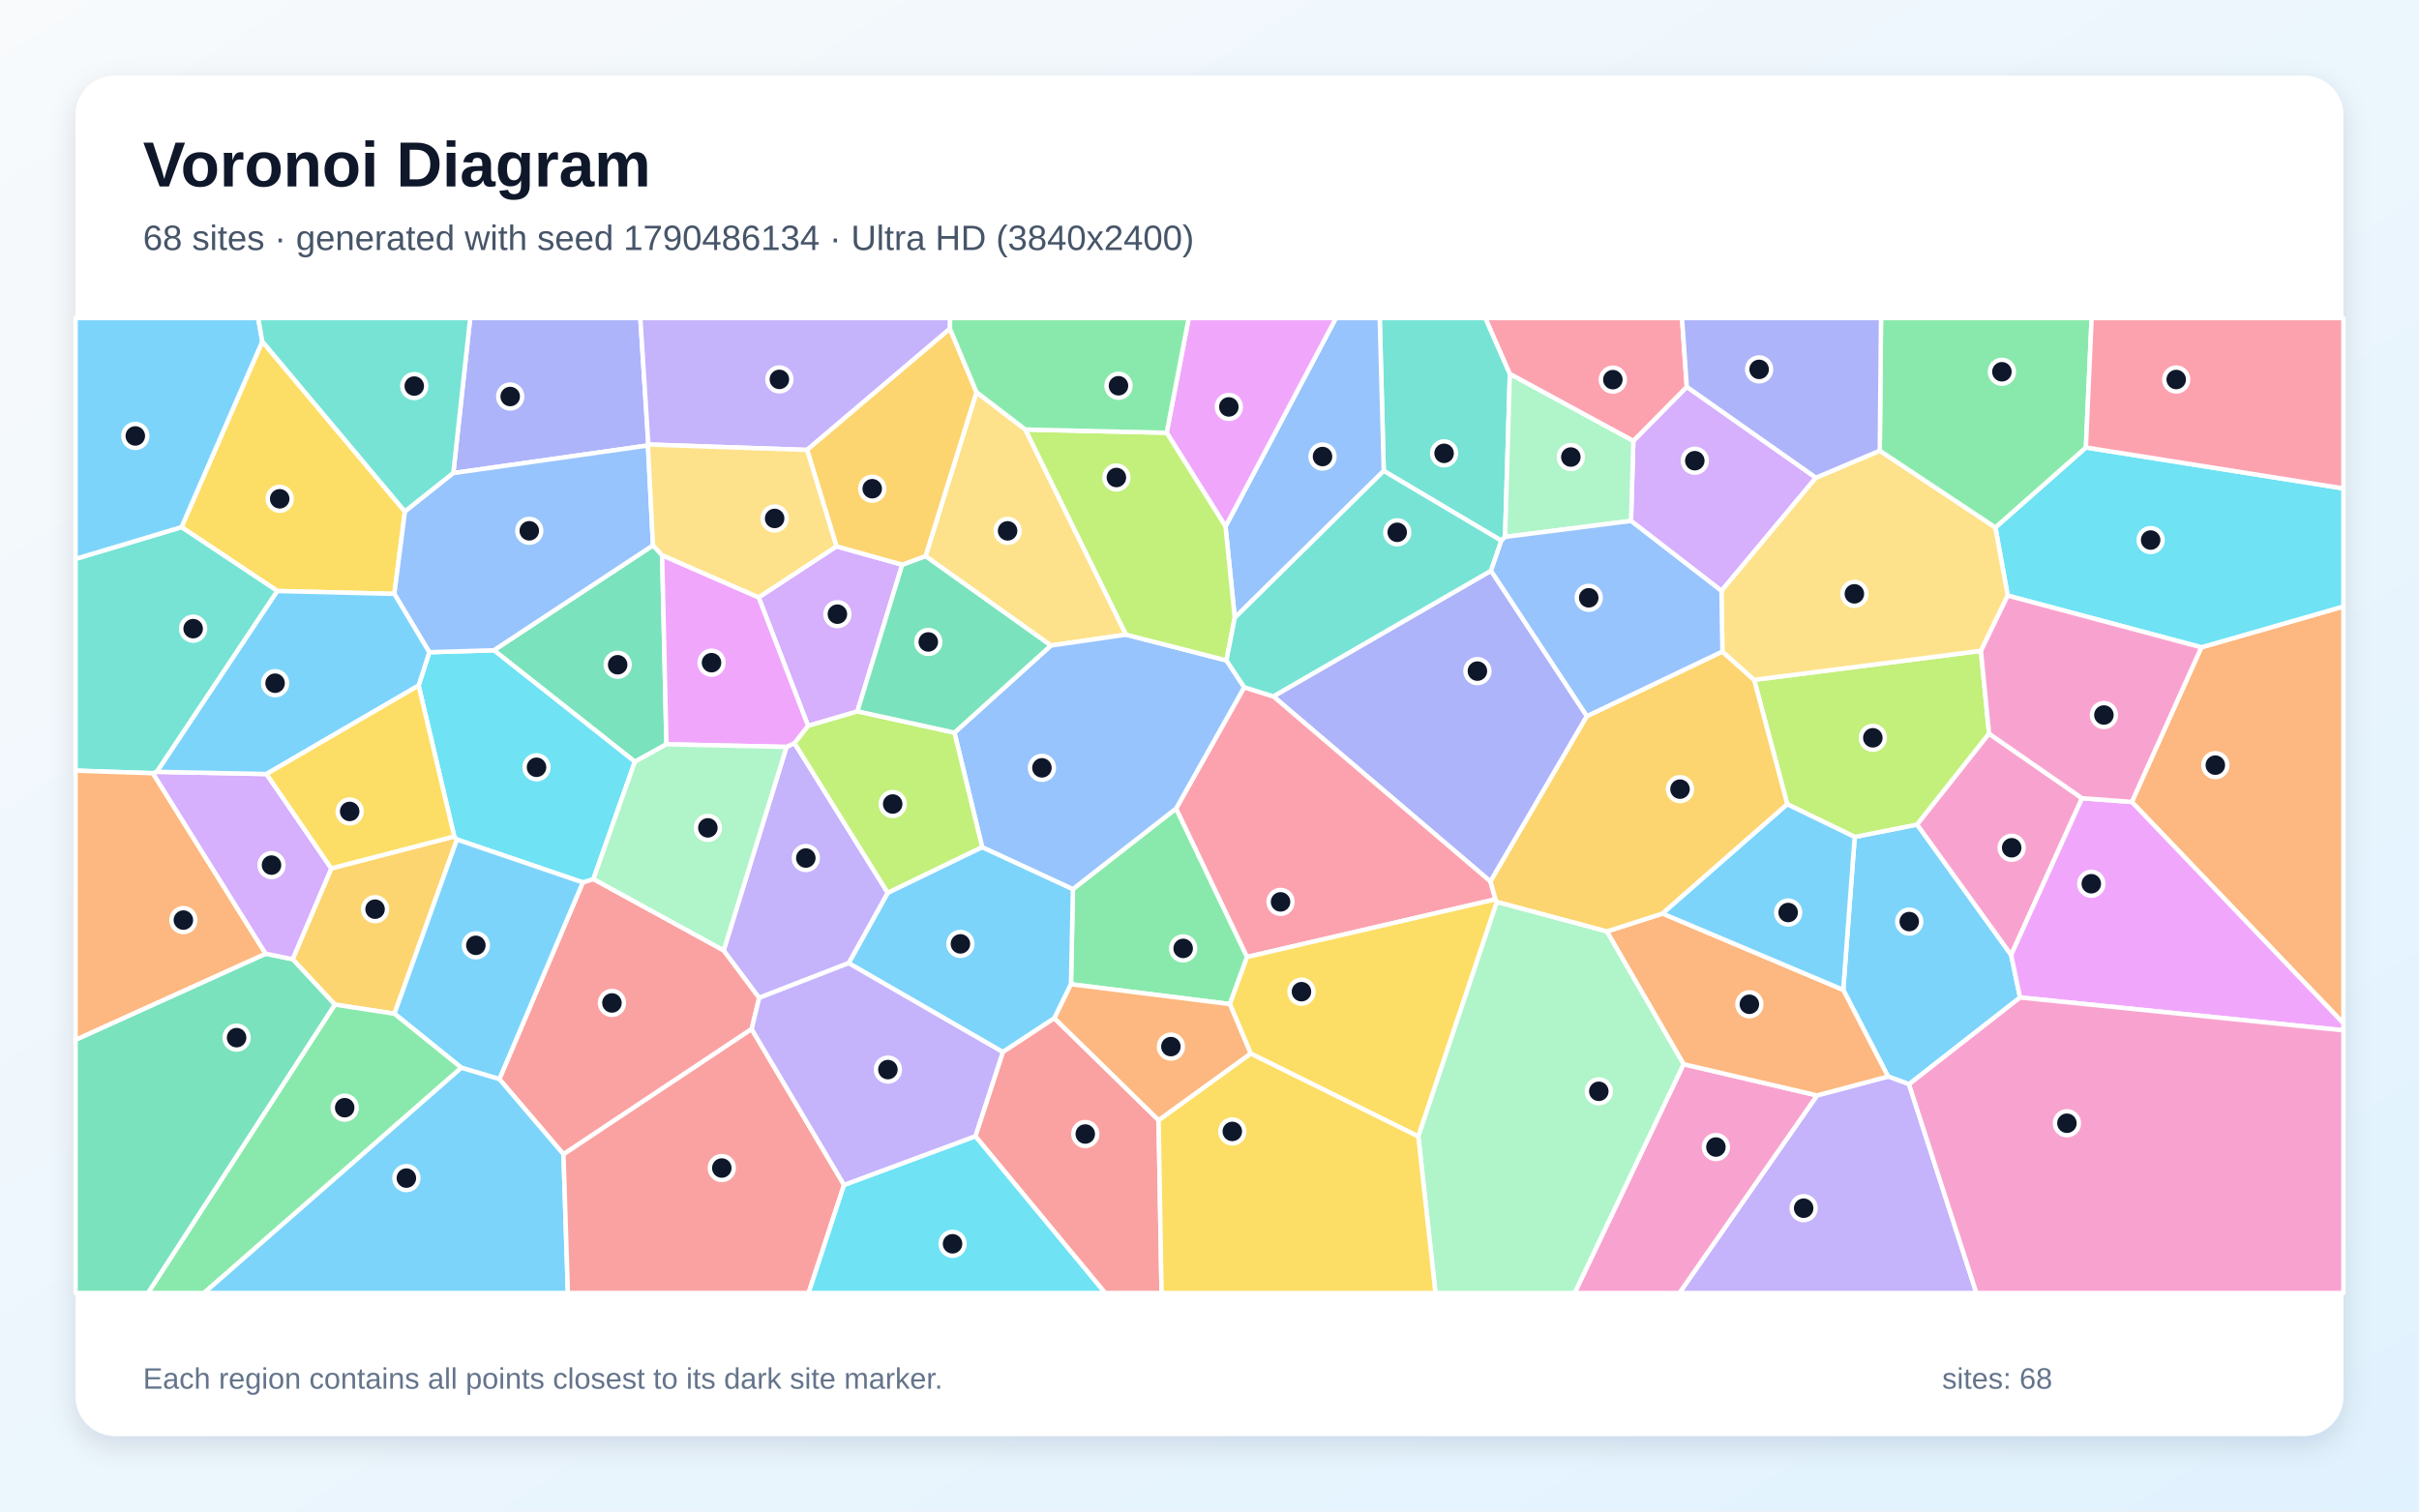
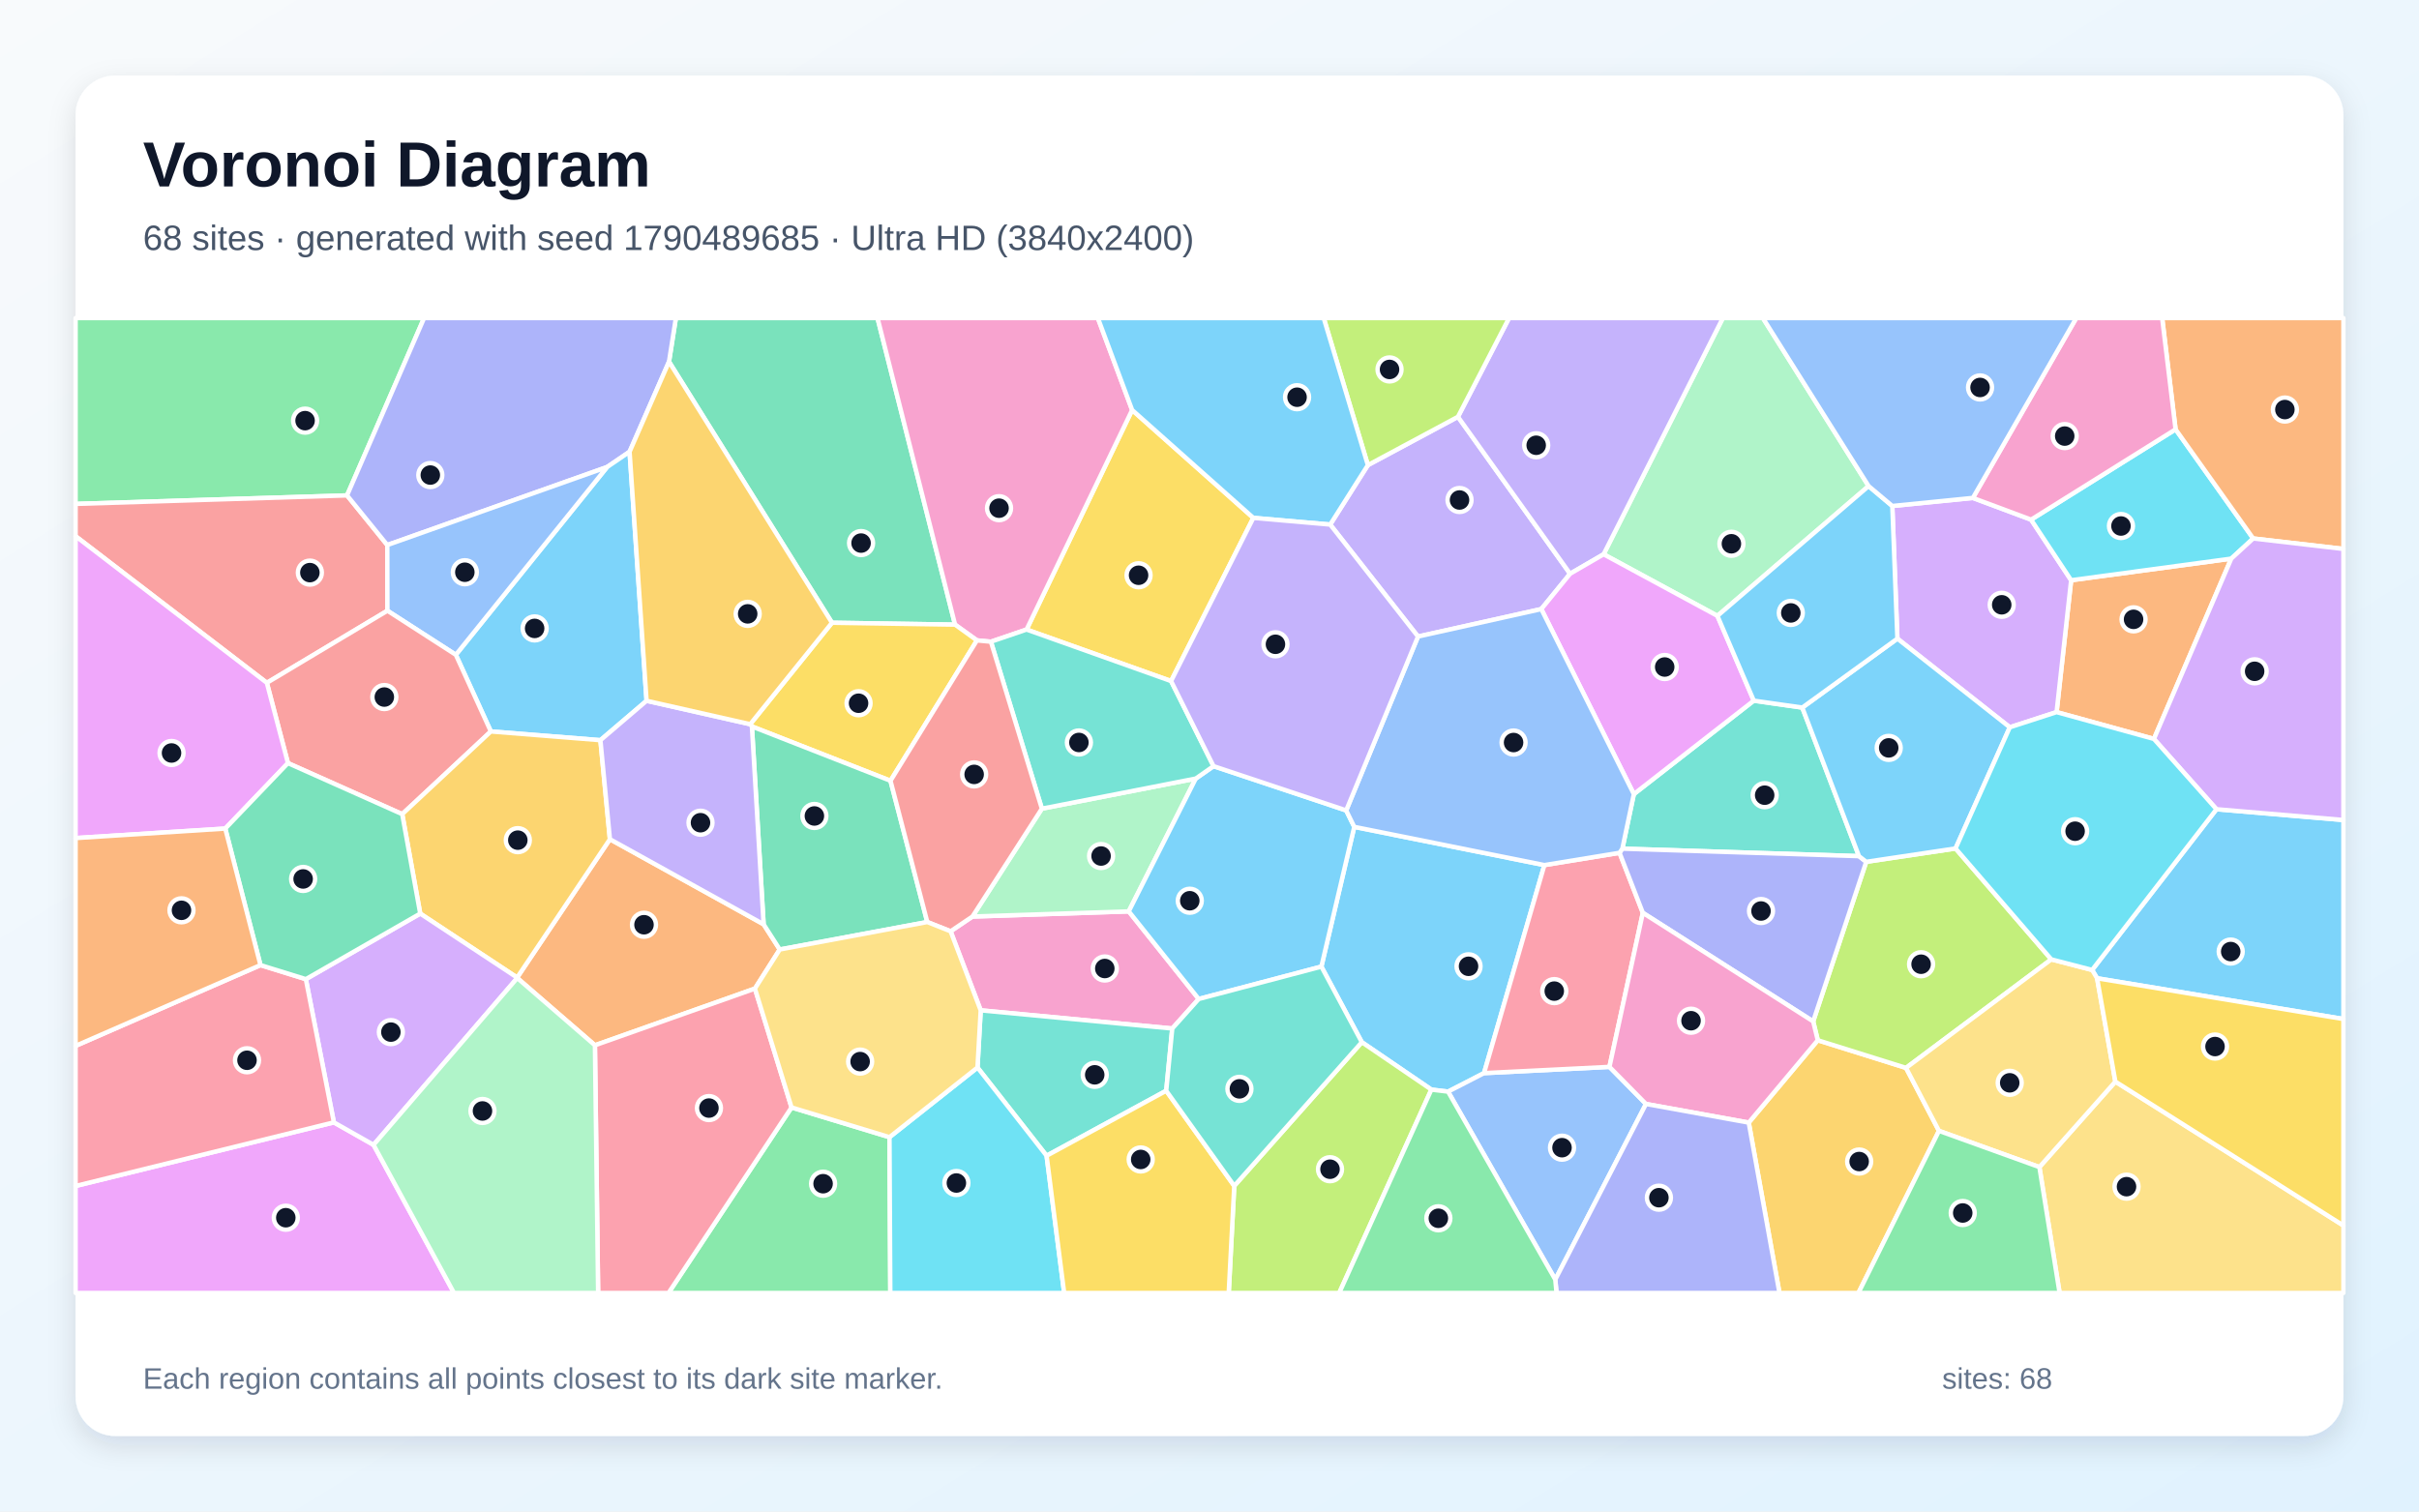
<svg xmlns="http://www.w3.org/2000/svg" width="3840" height="2400" viewBox="0 0 3840 2400" role="img" aria-labelledby="title description">
  <defs>
    <linearGradient id="background" x1="0" y1="0" x2="1" y2="1">
      <stop stop-color="#F8FAFC" />
      <stop offset="1" stop-color="#E0F2FE" />
    </linearGradient>
    <filter id="shadow" x="-5%" y="-5%" width="110%" height="110%">
      <feDropShadow dx="0" dy="15" stdDeviation="22" flood-color="#0F172A" flood-opacity=".12" />
    </filter>
  </defs>
  <rect width="3840" height="2400" fill="url(#background)" />
  <rect x="120" y="120" width="3600" height="2160" rx="63" fill="#FFFFFF" filter="url(#shadow)" />
  <g font-family="Arial, sans-serif">
    <text x="227" y="296" font-size="101" font-weight="700" fill="#0F172A">Voronoi Diagram</text>
-     <text x="227" y="397" font-size="56" fill="#475569">68 sites · generated with seed 1790486134 · Ultra HD (3840x2400)</text>
+     <text x="227" y="397" font-size="56" fill="#475569">68 sites · generated with seed 1790489685 · Ultra HD (3840x2400)</text>
  </g>
  <g stroke="#FFFFFF" stroke-width="7" stroke-linejoin="round">
-     <polygon points="3192.6,1516.2 3206.7,1583.8 3030.4,1721.6 2997.2,1709.3 2926.0,1571.7 2944.2,1328.9 3043.3,1309.2" fill="#38BDF8" fill-opacity="0.65" />
-     <polygon points="2884.5,1739.3 2997.2,1709.3 3030.4,1721.6 3137.4,2053.0 2665.9,2053.0" fill="#A78BFA" fill-opacity="0.65" />
-     <polygon points="2672.5,1689.7 2884.5,1739.3 2665.9,2053.0 2499.6,2053.0" fill="#F472B6" fill-opacity="0.65" />
-     <polygon points="2672.5,1689.7 2550.7,1479.0 2639.2,1450.5 2926.0,1571.7 2997.2,1709.3 2884.5,1739.3" fill="#FB923C" fill-opacity="0.65" />
-     <polygon points="626.0,943.0 440.3,938.4 288.1,837.0 416.4,542.1 642.8,812.2" fill="#FACC15" fill-opacity="0.65" />
-     <polygon points="1700.1,1562.8 1703.2,1411.7 1867.0,1283.7 1979.7,1519.5 1952.3,1594.3" fill="#4ADE80" fill-opacity="0.65" />
-     <polygon points="2396.8,593.6 2389.2,852.5 2383.3,858.5 2196.6,747.7 2190.2,505.0 2358.0,505.0" fill="#2DD4BF" fill-opacity="0.65" />
-     <polygon points="2196.6,747.7 1960.1,980.9 1945.4,835.9 2120.7,505.0 2190.2,505.0" fill="#60A5FA" fill-opacity="0.65" />
-     <polygon points="1945.4,835.9 1852.0,687.1 1887.0,505.0 2120.7,505.0" fill="#E879F9" fill-opacity="0.65" />
-     <polygon points="1036.6,865.9 1051.1,881.5 1057.9,1181.8 1007.8,1209.5 784.0,1032.5" fill="#34D399" fill-opacity="0.65" />
-     <polygon points="1193.2,1634.0 894.5,1832.8 792.7,1713.4 925.2,1401.1 942.0,1395.7 1148.8,1509.0 1205.2,1584.3" fill="#F87171" fill-opacity="0.65" />
-     <polygon points="2519.1,1137.1 2366.0,1399.7 2021.3,1105.7 2366.9,906.2" fill="#818CF8" fill-opacity="0.65" />
-     <polygon points="531.5,1595.1 464.5,1523.0 525.9,1378.8 721.1,1328.1 725.4,1333.0 626.2,1609.6" fill="#FBBF24" fill-opacity="0.65" />
-     <polygon points="3144.6,1033.4 3157.5,1164.9 3043.3,1309.2 2944.2,1328.9 2837.2,1277.0 2784.6,1079.5" fill="#A3E635" fill-opacity="0.65" />
-     <polygon points="2882.7,758.5 2732.7,938.2 2589.1,827.1 2592.8,700.0 2677.7,614.2" fill="#C084FC" fill-opacity="0.65" />
-     <polygon points="2374.0,1427.9 1979.7,1519.5 1867.0,1283.7 1975.1,1091.2 2021.3,1105.7 2366.0,1399.7" fill="#FB7185" fill-opacity="0.65" />
-     <polygon points="942.0,1395.7 925.2,1401.1 725.4,1333.0 721.1,1328.1 664.5,1088.5 681.5,1035.6 784.0,1032.5 1007.8,1209.5" fill="#22D3EE" fill-opacity="0.65" />
-     <polygon points="2592.8,700.0 2589.1,827.1 2389.2,852.5 2396.8,593.6" fill="#86EFAC" fill-opacity="0.65" />
-     <polygon points="1627.7,682.0 1787.5,1007.7 1668.2,1025.0 1469.2,883.0 1550.1,622.7" fill="#FCD34D" fill-opacity="0.65" />
-     <polygon points="732.4,1695.4 626.2,1609.6 725.4,1333.0 925.2,1401.1 792.7,1713.4" fill="#38BDF8" fill-opacity="0.65" />
-     <polygon points="1673.8,1616.7 1591.9,1670.5 1347.1,1529.3 1409.2,1417.5 1559.1,1345.0 1703.2,1411.7 1700.1,1562.8" fill="#38BDF8" fill-opacity="0.65" />
-     <polygon points="1248.5,1186.0 1261.2,1179.9 1409.2,1417.5 1347.1,1529.3 1205.2,1584.3 1148.8,1509.0" fill="#A78BFA" fill-opacity="0.65" />
-     <polygon points="3305.1,1267.4 3192.6,1516.2 3043.3,1309.2 3157.5,1164.9" fill="#F472B6" fill-opacity="0.65" />
-     <polygon points="3384.1,1273.3 3494.5,1027.8 3720.0,963.0 3720.0,1624.8" fill="#FB923C" fill-opacity="0.65" />
-     <polygon points="1985.3,1672.8 1952.3,1594.3 1979.7,1519.5 2374.0,1427.9 2376.2,1432.2 2251.5,1804.5" fill="#FACC15" fill-opacity="0.65" />
-     <polygon points="531.5,1595.1 626.2,1609.6 732.4,1695.4 323.9,2053.0 234.8,2053.0" fill="#4ADE80" fill-opacity="0.65" />
-     <polygon points="249.1,1225.5 242.7,1227.7 120.0,1223.6 120.0,887.4 288.1,837.0 440.3,938.4" fill="#2DD4BF" fill-opacity="0.65" />
-     <polygon points="1559.1,1345.0 1515.1,1163.3 1668.2,1025.0 1787.5,1007.7 1946.9,1048.6 1975.1,1091.2 1867.0,1283.7 1703.2,1411.7" fill="#60A5FA" fill-opacity="0.65" />
-     <polygon points="3206.7,1583.8 3192.6,1516.2 3305.1,1267.4 3384.1,1273.3 3720.0,1624.8 3720.0,1636.0" fill="#E879F9" fill-opacity="0.65" />
-     <polygon points="120.0,1650.9 421.7,1514.3 464.5,1523.0 531.5,1595.1 234.8,2053.0 120.0,2053.0" fill="#34D399" fill-opacity="0.65" />
-     <polygon points="1548.3,1804.1 1591.9,1670.5 1673.8,1616.7 1839.2,1778.6 1843.9,2053.0 1754.2,2053.0" fill="#F87171" fill-opacity="0.65" />
-     <polygon points="1029.2,705.8 1028.6,707.3 719.6,751.2 746.4,505.0 1016.5,505.0" fill="#818CF8" fill-opacity="0.65" />
-     <polygon points="2639.2,1450.5 2550.7,1479.0 2376.2,1432.2 2374.0,1427.9 2366.0,1399.7 2519.1,1137.1 2734.2,1034.5 2784.6,1079.5 2837.2,1277.0" fill="#FBBF24" fill-opacity="0.65" />
-     <polygon points="1282.7,1152.3 1361.1,1129.4 1515.1,1163.3 1559.1,1345.0 1409.2,1417.5 1261.2,1179.9" fill="#A3E635" fill-opacity="0.65" />
-     <polygon points="1327.8,867.5 1432.2,896.6 1361.1,1129.4 1282.7,1152.3 1204.3,948.5" fill="#C084FC" fill-opacity="0.65" />
-     <polygon points="2677.7,614.2 2592.8,700.0 2396.8,593.6 2358.0,505.0 2670.1,505.0" fill="#FB7185" fill-opacity="0.65" />
-     <polygon points="3494.5,1027.8 3187.1,945.7 3167.5,837.5 3311.2,710.5 3720.0,775.5 3720.0,963.0" fill="#22D3EE" fill-opacity="0.65" />
-     <polygon points="2251.5,1804.5 2376.2,1432.2 2550.7,1479.0 2672.5,1689.7 2499.6,2053.0 2278.7,2053.0" fill="#86EFAC" fill-opacity="0.65" />
-     <polygon points="2984.0,715.6 3167.5,837.5 3187.1,945.7 3144.6,1033.4 2784.6,1079.5 2734.2,1034.5 2732.7,938.2 2882.7,758.5" fill="#FCD34D" fill-opacity="0.65" />
-     <polygon points="416.4,542.1 288.1,837.0 120.0,887.4 120.0,505.0 409.8,505.0" fill="#38BDF8" fill-opacity="0.65" />
-     <polygon points="732.4,1695.4 792.7,1713.4 894.5,1832.8 901.5,2053.0 323.9,2053.0" fill="#38BDF8" fill-opacity="0.65" />
-     <polygon points="1508.0,521.9 1281.2,714.4 1029.2,705.8 1016.5,505.0 1508.3,505.0" fill="#A78BFA" fill-opacity="0.65" />
-     <polygon points="3187.1,945.7 3494.5,1027.8 3384.1,1273.3 3305.1,1267.4 3157.5,1164.9 3144.6,1033.4" fill="#F472B6" fill-opacity="0.65" />
-     <polygon points="421.7,1514.3 120.0,1650.9 120.0,1223.6 242.7,1227.7" fill="#FB923C" fill-opacity="0.65" />
-     <polygon points="1839.2,1778.6 1985.3,1672.8 2251.5,1804.5 2278.7,2053.0 1843.9,2053.0" fill="#FACC15" fill-opacity="0.65" />
-     <polygon points="3311.2,710.5 3167.5,837.5 2984.0,715.6 2986.0,505.0 3320.3,505.0" fill="#4ADE80" fill-opacity="0.65" />
-     <polygon points="719.6,751.2 642.8,812.2 416.4,542.1 409.8,505.0 746.4,505.0" fill="#2DD4BF" fill-opacity="0.65" />
-     <polygon points="719.6,751.2 1028.6,707.3 1036.6,865.9 784.0,1032.5 681.5,1035.6 626.0,943.0 642.8,812.2" fill="#60A5FA" fill-opacity="0.65" />
-     <polygon points="1204.3,948.5 1282.7,1152.3 1261.2,1179.9 1248.5,1186.0 1057.9,1181.8 1051.1,881.5" fill="#E879F9" fill-opacity="0.65" />
-     <polygon points="1515.1,1163.3 1361.1,1129.4 1432.2,896.6 1469.2,883.0 1668.2,1025.0" fill="#34D399" fill-opacity="0.65" />
-     <polygon points="894.5,1832.8 1193.2,1634.0 1339.9,1881.4 1283.6,2053.0 901.5,2053.0" fill="#F87171" fill-opacity="0.65" />
-     <polygon points="2984.0,715.6 2882.7,758.5 2677.7,614.2 2670.1,505.0 2986.0,505.0" fill="#818CF8" fill-opacity="0.65" />
-     <polygon points="1550.1,622.7 1469.2,883.0 1432.2,896.6 1327.8,867.5 1281.2,714.4 1508.0,521.9" fill="#FBBF24" fill-opacity="0.65" />
-     <polygon points="1852.0,687.1 1945.4,835.9 1960.1,980.9 1946.9,1048.6 1787.5,1007.7 1627.7,682.0" fill="#A3E635" fill-opacity="0.65" />
-     <polygon points="421.7,1514.3 242.7,1227.7 249.1,1225.5 423.0,1229.0 525.9,1378.8 464.5,1523.0" fill="#C084FC" fill-opacity="0.65" />
-     <polygon points="3311.2,710.5 3320.3,505.0 3720.0,505.0 3720.0,775.5" fill="#FB7185" fill-opacity="0.65" />
-     <polygon points="1339.9,1881.4 1548.3,1804.1 1754.2,2053.0 1283.6,2053.0" fill="#22D3EE" fill-opacity="0.65" />
-     <polygon points="1248.5,1186.0 1148.8,1509.0 942.0,1395.7 1007.8,1209.5 1057.9,1181.8" fill="#86EFAC" fill-opacity="0.65" />
-     <polygon points="1281.2,714.4 1327.8,867.5 1204.3,948.5 1051.1,881.5 1036.6,865.9 1028.6,707.3 1029.2,705.8" fill="#FCD34D" fill-opacity="0.65" />
-     <polygon points="2639.2,1450.5 2837.2,1277.0 2944.2,1328.9 2926.0,1571.7" fill="#38BDF8" fill-opacity="0.65" />
-     <polygon points="681.5,1035.6 664.5,1088.5 423.0,1229.0 249.1,1225.5 440.3,938.4 626.0,943.0" fill="#38BDF8" fill-opacity="0.65" />
-     <polygon points="1339.9,1881.4 1193.2,1634.0 1205.2,1584.3 1347.1,1529.3 1591.9,1670.5 1548.3,1804.1" fill="#A78BFA" fill-opacity="0.65" />
-     <polygon points="3030.4,1721.6 3206.7,1583.8 3720.0,1636.0 3720.0,2053.0 3137.4,2053.0" fill="#F472B6" fill-opacity="0.65" />
-     <polygon points="1839.2,1778.6 1673.8,1616.7 1700.1,1562.8 1952.3,1594.3 1985.3,1672.8" fill="#FB923C" fill-opacity="0.65" />
-     <polygon points="664.5,1088.5 721.1,1328.1 525.9,1378.8 423.0,1229.0" fill="#FACC15" fill-opacity="0.65" />
-     <polygon points="1852.0,687.1 1627.7,682.0 1550.1,622.7 1508.0,521.9 1508.3,505.0 1887.0,505.0" fill="#4ADE80" fill-opacity="0.65" />
-     <polygon points="2366.9,906.2 2021.3,1105.7 1975.1,1091.2 1946.9,1048.6 1960.1,980.9 2196.6,747.7 2383.3,858.5" fill="#2DD4BF" fill-opacity="0.65" />
-     <polygon points="2589.1,827.1 2732.7,938.2 2734.2,1034.5 2519.1,1137.1 2366.9,906.2 2383.3,858.5 2389.2,852.5" fill="#60A5FA" fill-opacity="0.65" />
+     <polygon points="2451.6,1373.6 2355.8,1703.9 2298.7,1733.3 2272.2,1730.1 2161.8,1654.8 2097.6,1534.8 2149.8,1312.9" fill="#38BDF8" fill-opacity="0.65" />
+     <polygon points="2111.6,832.9 2171.4,738.5 2314.4,661.8 2492.4,911.0 2446.7,967.1 2251.0,1010.7" fill="#A78BFA" fill-opacity="0.65" />
+     <polygon points="1902.9,1586.2 1860.9,1633.1 1556.8,1604.2 1509.0,1478.7 1543.7,1455.3 1791.8,1447.1" fill="#F472B6" fill-opacity="0.65" />
+     <polygon points="3419.2,1173.3 3264.7,1130.7 3287.8,921.3 3542.0,887.0" fill="#FB923C" fill-opacity="0.65" />
+     <polygon points="1859.0,1081.4 1629.6,999.6 1797.2,651.0 1989.6,822.3" fill="#FACC15" fill-opacity="0.65" />
+     <polygon points="550.9,786.6 120.0,800.1 120.0,505.0 673.2,505.0" fill="#4ADE80" fill-opacity="0.65" />
+     <polygon points="2593.6,1260.9 2784.0,1112.5 2861.0,1123.5 2951.0,1359.4 2575.4,1347.5" fill="#2DD4BF" fill-opacity="0.65" />
+     <polygon points="2298.7,1733.3 2355.8,1703.9 2554.9,1694.0 2612.9,1752.9 2468.9,2031.7" fill="#60A5FA" fill-opacity="0.65" />
+     <polygon points="120.0,1883.1 530.0,1782.1 593.0,1817.8 720.7,2053.0 120.0,2053.0" fill="#E879F9" fill-opacity="0.65" />
+     <polygon points="1516.1,991.8 1320.7,988.8 1062.0,574.3 1072.9,505.0 1393.0,505.0" fill="#34D399" fill-opacity="0.65" />
+     <polygon points="614.8,865.4 615.0,969.7 423.6,1084.2 120.0,851.4 120.0,800.1 550.9,786.6" fill="#F87171" fill-opacity="0.65" />
+     <polygon points="1062.0,574.3 999.4,717.3 963.7,741.6 614.8,865.4 550.9,786.6 673.2,505.0 1072.9,505.0" fill="#818CF8" fill-opacity="0.65" />
+     <polygon points="2776.0,1782.5 2885.6,1651.7 3025.7,1695.6 3078.0,1795.6 2950.1,2053.0 2824.8,2053.0" fill="#FBBF24" fill-opacity="0.65" />
+     <polygon points="3104.3,1347.2 3256.3,1523.3 3025.7,1695.6 2885.6,1651.7 2878.3,1621.8 2962.5,1368.4" fill="#A3E635" fill-opacity="0.65" />
+     <polygon points="3190.4,1154.8 3012.0,1014.0 3003.9,803.4 3131.8,790.6 3224.2,825.1 3287.8,921.3 3264.7,1130.7" fill="#C084FC" fill-opacity="0.65" />
+     <polygon points="2570.9,1354.1 2607.9,1449.4 2554.9,1694.0 2355.8,1703.9 2451.6,1373.6" fill="#FB7185" fill-opacity="0.65" />
+     <polygon points="3453.6,681.7 3576.8,855.0 3542.0,887.0 3287.8,921.3 3224.2,825.1" fill="#22D3EE" fill-opacity="0.65" />
+     <polygon points="2966.3,771.8 2726.3,977.9 2545.6,880.1 2734.9,505.0 2798.5,505.0" fill="#86EFAC" fill-opacity="0.65" />
+     <polygon points="3237.4,1853.1 3358.0,1717.4 3720.0,1945.9 3720.0,2053.0 3269.5,2053.0" fill="#FCD34D" fill-opacity="0.65" />
+     <polygon points="3329.0,1553.3 3321.1,1540.1 3518.5,1284.9 3720.0,1302.0 3720.0,1618.0" fill="#38BDF8" fill-opacity="0.65" />
+     <polygon points="1026.4,1112.7 953.1,1175.3 779.2,1161.4 723.6,1039.7 963.7,741.6 999.4,717.3" fill="#38BDF8" fill-opacity="0.65" />
+     <polygon points="2545.6,880.1 2492.4,911.0 2314.4,661.8 2395.5,505.0 2734.9,505.0" fill="#A78BFA" fill-opacity="0.65" />
+     <polygon points="1797.2,651.0 1629.6,999.6 1573.0,1018.9 1550.8,1016.8 1516.1,991.8 1393.0,505.0 1742.8,505.0" fill="#F472B6" fill-opacity="0.65" />
+     <polygon points="1198.4,1569.7 944.4,1659.7 821.1,1552.9 820.9,1552.2 968.2,1332.5 1212.2,1467.6 1237.8,1507.6" fill="#FB923C" fill-opacity="0.65" />
+     <polygon points="1413.6,1239.7 1193.6,1153.5 1190.9,1149.9 1320.7,988.8 1516.1,991.8 1550.8,1016.8" fill="#FACC15" fill-opacity="0.65" />
+     <polygon points="1256.5,1758.4 1412.0,1805.6 1413.3,2053.0 1061.2,2053.0" fill="#4ADE80" fill-opacity="0.65" />
+     <polygon points="1851.3,1731.9 1661.4,1835.1 1551.7,1695.0 1556.8,1604.2 1860.9,1633.1" fill="#2DD4BF" fill-opacity="0.65" />
+     <polygon points="723.6,1039.7 615.0,969.7 614.8,865.4 963.7,741.6" fill="#60A5FA" fill-opacity="0.65" />
+     <polygon points="2545.6,880.1 2726.3,977.9 2784.0,1112.5 2593.6,1260.9 2446.7,967.1 2492.4,911.0" fill="#E879F9" fill-opacity="0.65" />
+     <polygon points="1237.8,1507.6 1212.2,1467.6 1193.6,1153.5 1413.6,1239.7 1472.0,1464.0" fill="#34D399" fill-opacity="0.65" />
+     <polygon points="723.6,1039.7 779.2,1161.4 638.5,1292.7 457.1,1211.7 423.6,1084.2 615.0,969.7" fill="#F87171" fill-opacity="0.65" />
+     <polygon points="2962.5,1368.4 2878.3,1621.8 2607.9,1449.4 2570.9,1354.1 2575.4,1347.5 2951.0,1359.4" fill="#818CF8" fill-opacity="0.65" />
+     <polygon points="968.2,1332.5 820.9,1552.2 667.1,1450.6 638.5,1292.7 779.2,1161.4 953.1,1175.3" fill="#FBBF24" fill-opacity="0.65" />
+     <polygon points="1959.3,1883.0 2161.8,1654.8 2272.2,1730.1 2125.9,2053.0 1950.5,2053.0" fill="#A3E635" fill-opacity="0.65" />
+     <polygon points="593.0,1817.8 530.0,1782.1 485.5,1554.7 667.1,1450.6 820.9,1552.2 821.1,1552.9" fill="#C084FC" fill-opacity="0.65" />
+     <polygon points="413.5,1532.4 485.5,1554.7 530.0,1782.1 120.0,1883.1 120.0,1660.6" fill="#FB7185" fill-opacity="0.65" />
+     <polygon points="1412.0,1805.6 1551.7,1695.0 1661.4,1835.1 1689.3,2053.0 1413.3,2053.0" fill="#22D3EE" fill-opacity="0.65" />
+     <polygon points="1653.9,1284.0 1898.2,1236.2 1791.8,1447.1 1543.7,1455.3" fill="#86EFAC" fill-opacity="0.65" />
+     <polygon points="3321.1,1540.1 3329.0,1553.3 3358.0,1717.4 3237.4,1853.1 3078.0,1795.6 3025.7,1695.6 3256.3,1523.3" fill="#FCD34D" fill-opacity="0.65" />
+     <polygon points="1902.9,1586.2 1791.8,1447.1 1898.2,1236.2 1926.4,1216.5 2137.0,1286.8 2149.8,1312.9 2097.6,1534.8" fill="#38BDF8" fill-opacity="0.65" />
+     <polygon points="3104.3,1347.2 2962.5,1368.4 2951.0,1359.4 2861.0,1123.5 3012.0,1014.0 3190.4,1154.8" fill="#38BDF8" fill-opacity="0.65" />
+     <polygon points="1212.2,1467.6 968.2,1332.5 953.1,1175.3 1026.4,1112.7 1190.9,1149.9 1193.6,1153.5" fill="#A78BFA" fill-opacity="0.65" />
+     <polygon points="2878.3,1621.8 2885.6,1651.7 2776.0,1782.5 2612.9,1752.9 2554.9,1694.0 2607.9,1449.4" fill="#F472B6" fill-opacity="0.65" />
+     <polygon points="3576.8,855.0 3453.6,681.7 3432.3,505.0 3720.0,505.0 3720.0,871.6" fill="#FB923C" fill-opacity="0.65" />
+     <polygon points="3358.0,1717.4 3329.0,1553.3 3720.0,1618.0 3720.0,1945.9" fill="#FACC15" fill-opacity="0.65" />
+     <polygon points="3078.0,1795.6 3237.4,1853.1 3269.5,2053.0 2950.1,2053.0" fill="#4ADE80" fill-opacity="0.65" />
+     <polygon points="1926.4,1216.5 1898.2,1236.2 1653.9,1284.0 1573.0,1018.9 1629.6,999.6 1859.0,1081.4" fill="#2DD4BF" fill-opacity="0.65" />
+     <polygon points="2593.6,1260.9 2575.4,1347.5 2570.9,1354.1 2451.6,1373.6 2149.8,1312.9 2137.0,1286.8 2251.0,1010.7 2446.7,967.1" fill="#60A5FA" fill-opacity="0.65" />
+     <polygon points="423.6,1084.2 457.1,1211.7 357.6,1315.6 120.0,1330.7 120.0,851.4" fill="#E879F9" fill-opacity="0.65" />
+     <polygon points="357.6,1315.6 457.1,1211.7 638.5,1292.7 667.1,1450.6 485.5,1554.7 413.5,1532.4" fill="#34D399" fill-opacity="0.65" />
+     <polygon points="1472.0,1464.0 1413.6,1239.7 1550.8,1016.8 1573.0,1018.9 1653.9,1284.0 1543.7,1455.3 1509.0,1478.7" fill="#F87171" fill-opacity="0.65" />
+     <polygon points="2468.9,2031.7 2612.9,1752.9 2776.0,1782.5 2824.8,2053.0 2470.9,2053.0" fill="#818CF8" fill-opacity="0.65" />
+     <polygon points="1190.9,1149.9 1026.4,1112.7 999.4,717.3 1062.0,574.3 1320.7,988.8" fill="#FBBF24" fill-opacity="0.65" />
+     <polygon points="2314.4,661.8 2171.4,738.5 2101.3,505.0 2395.5,505.0" fill="#A3E635" fill-opacity="0.65" />
+     <polygon points="3518.5,1284.9 3419.2,1173.3 3542.0,887.0 3576.8,855.0 3720.0,871.6 3720.0,1302.0" fill="#C084FC" fill-opacity="0.65" />
+     <polygon points="944.4,1659.7 1198.4,1569.7 1256.5,1758.4 1061.2,2053.0 949.5,2053.0" fill="#FB7185" fill-opacity="0.65" />
+     <polygon points="3518.5,1284.9 3321.1,1540.1 3256.3,1523.3 3104.3,1347.2 3190.4,1154.8 3264.7,1130.7 3419.2,1173.3" fill="#22D3EE" fill-opacity="0.65" />
+     <polygon points="593.0,1817.8 821.1,1552.9 944.4,1659.7 949.5,2053.0 720.7,2053.0" fill="#86EFAC" fill-opacity="0.65" />
+     <polygon points="1551.7,1695.0 1412.0,1805.6 1256.5,1758.4 1198.4,1569.7 1237.8,1507.6 1472.0,1464.0 1509.0,1478.7 1556.8,1604.2" fill="#FCD34D" fill-opacity="0.65" />
+     <polygon points="2726.3,977.9 2966.3,771.8 3003.9,803.4 3012.0,1014.0 2861.0,1123.5 2784.0,1112.5" fill="#38BDF8" fill-opacity="0.65" />
+     <polygon points="2171.4,738.5 2111.6,832.9 1989.6,822.3 1797.2,651.0 1742.8,505.0 2101.3,505.0" fill="#38BDF8" fill-opacity="0.65" />
+     <polygon points="2137.0,1286.8 1926.4,1216.5 1859.0,1081.4 1989.6,822.3 2111.6,832.9 2251.0,1010.7" fill="#A78BFA" fill-opacity="0.65" />
+     <polygon points="3453.6,681.7 3224.2,825.1 3131.8,790.6 3295.9,505.0 3432.3,505.0" fill="#F472B6" fill-opacity="0.65" />
+     <polygon points="357.6,1315.6 413.5,1532.4 120.0,1660.6 120.0,1330.7" fill="#FB923C" fill-opacity="0.65" />
+     <polygon points="1661.4,1835.1 1851.3,1731.9 1959.3,1883.0 1950.5,2053.0 1689.3,2053.0" fill="#FACC15" fill-opacity="0.65" />
+     <polygon points="2272.2,1730.1 2298.7,1733.3 2468.9,2031.7 2470.9,2053.0 2125.9,2053.0" fill="#4ADE80" fill-opacity="0.65" />
+     <polygon points="1959.3,1883.0 1851.3,1731.9 1860.9,1633.1 1902.9,1586.2 2097.6,1534.8 2161.8,1654.8" fill="#2DD4BF" fill-opacity="0.65" />
+     <polygon points="3131.8,790.6 3003.9,803.4 2966.3,771.8 2798.5,505.0 3295.9,505.0" fill="#60A5FA" fill-opacity="0.65" />
  </g>
  <g>
-     <circle cx="3030.8" cy="1463.3" r="19" fill="#0F172A" stroke="#FFFFFF" stroke-width="7" />
-     <circle cx="2863.2" cy="1918.4" r="19" fill="#0F172A" stroke="#FFFFFF" stroke-width="7" />
-     <circle cx="2723.9" cy="1821.3" r="19" fill="#0F172A" stroke="#FFFFFF" stroke-width="7" />
-     <circle cx="2777.0" cy="1594.6" r="19" fill="#0F172A" stroke="#FFFFFF" stroke-width="7" />
-     <circle cx="444.0" cy="792.0" r="19" fill="#0F172A" stroke="#FFFFFF" stroke-width="7" />
-     <circle cx="1878.2" cy="1505.9" r="19" fill="#0F172A" stroke="#FFFFFF" stroke-width="7" />
-     <circle cx="2292.4" cy="719.8" r="19" fill="#0F172A" stroke="#FFFFFF" stroke-width="7" />
-     <circle cx="2099.4" cy="724.9" r="19" fill="#0F172A" stroke="#FFFFFF" stroke-width="7" />
-     <circle cx="1950.7" cy="646.1" r="19" fill="#0F172A" stroke="#FFFFFF" stroke-width="7" />
-     <circle cx="980.5" cy="1055.5" r="19" fill="#0F172A" stroke="#FFFFFF" stroke-width="7" />
-     <circle cx="971.4" cy="1592.5" r="19" fill="#0F172A" stroke="#FFFFFF" stroke-width="7" />
-     <circle cx="2345.3" cy="1065.6" r="19" fill="#0F172A" stroke="#FFFFFF" stroke-width="7" />
-     <circle cx="595.4" cy="1443.6" r="19" fill="#0F172A" stroke="#FFFFFF" stroke-width="7" />
-     <circle cx="2973.0" cy="1171.5" r="19" fill="#0F172A" stroke="#FFFFFF" stroke-width="7" />
-     <circle cx="2690.4" cy="731.5" r="19" fill="#0F172A" stroke="#FFFFFF" stroke-width="7" />
-     <circle cx="2032.8" cy="1432.0" r="19" fill="#0F172A" stroke="#FFFFFF" stroke-width="7" />
-     <circle cx="851.7" cy="1218.3" r="19" fill="#0F172A" stroke="#FFFFFF" stroke-width="7" />
-     <circle cx="2493.6" cy="725.7" r="19" fill="#0F172A" stroke="#FFFFFF" stroke-width="7" />
-     <circle cx="1599.5" cy="842.9" r="19" fill="#0F172A" stroke="#FFFFFF" stroke-width="7" />
-     <circle cx="755.4" cy="1501.0" r="19" fill="#0F172A" stroke="#FFFFFF" stroke-width="7" />
-     <circle cx="1524.6" cy="1498.7" r="19" fill="#0F172A" stroke="#FFFFFF" stroke-width="7" />
-     <circle cx="1279.2" cy="1362.4" r="19" fill="#0F172A" stroke="#FFFFFF" stroke-width="7" />
-     <circle cx="3193.4" cy="1346.1" r="19" fill="#0F172A" stroke="#FFFFFF" stroke-width="7" />
-     <circle cx="3516.7" cy="1214.9" r="19" fill="#0F172A" stroke="#FFFFFF" stroke-width="7" />
-     <circle cx="2066.0" cy="1574.6" r="19" fill="#0F172A" stroke="#FFFFFF" stroke-width="7" />
-     <circle cx="547.2" cy="1758.8" r="19" fill="#0F172A" stroke="#FFFFFF" stroke-width="7" />
-     <circle cx="306.6" cy="998.2" r="19" fill="#0F172A" stroke="#FFFFFF" stroke-width="7" />
-     <circle cx="1654.0" cy="1219.2" r="19" fill="#0F172A" stroke="#FFFFFF" stroke-width="7" />
-     <circle cx="3319.8" cy="1403.2" r="19" fill="#0F172A" stroke="#FFFFFF" stroke-width="7" />
-     <circle cx="375.6" cy="1647.6" r="19" fill="#0F172A" stroke="#FFFFFF" stroke-width="7" />
-     <circle cx="1722.8" cy="1800.6" r="19" fill="#0F172A" stroke="#FFFFFF" stroke-width="7" />
-     <circle cx="809.9" cy="629.6" r="19" fill="#0F172A" stroke="#FFFFFF" stroke-width="7" />
-     <circle cx="2666.9" cy="1253.0" r="19" fill="#0F172A" stroke="#FFFFFF" stroke-width="7" />
-     <circle cx="1417.1" cy="1276.6" r="19" fill="#0F172A" stroke="#FFFFFF" stroke-width="7" />
-     <circle cx="1329.3" cy="975.2" r="19" fill="#0F172A" stroke="#FFFFFF" stroke-width="7" />
-     <circle cx="2560.3" cy="602.8" r="19" fill="#0F172A" stroke="#FFFFFF" stroke-width="7" />
-     <circle cx="3414.0" cy="857.5" r="19" fill="#0F172A" stroke="#FFFFFF" stroke-width="7" />
-     <circle cx="2538.0" cy="1732.8" r="19" fill="#0F172A" stroke="#FFFFFF" stroke-width="7" />
-     <circle cx="2943.7" cy="942.9" r="19" fill="#0F172A" stroke="#FFFFFF" stroke-width="7" />
-     <circle cx="214.8" cy="692.2" r="19" fill="#0F172A" stroke="#FFFFFF" stroke-width="7" />
-     <circle cx="645.1" cy="1870.6" r="19" fill="#0F172A" stroke="#FFFFFF" stroke-width="7" />
-     <circle cx="1237.2" cy="602.4" r="19" fill="#0F172A" stroke="#FFFFFF" stroke-width="7" />
-     <circle cx="3339.8" cy="1135.3" r="19" fill="#0F172A" stroke="#FFFFFF" stroke-width="7" />
-     <circle cx="291.1" cy="1460.9" r="19" fill="#0F172A" stroke="#FFFFFF" stroke-width="7" />
-     <circle cx="1956.2" cy="1796.5" r="19" fill="#0F172A" stroke="#FFFFFF" stroke-width="7" />
-     <circle cx="3177.9" cy="590.3" r="19" fill="#0F172A" stroke="#FFFFFF" stroke-width="7" />
-     <circle cx="657.6" cy="613.0" r="19" fill="#0F172A" stroke="#FFFFFF" stroke-width="7" />
-     <circle cx="840.2" cy="842.8" r="19" fill="#0F172A" stroke="#FFFFFF" stroke-width="7" />
-     <circle cx="1129.5" cy="1052.2" r="19" fill="#0F172A" stroke="#FFFFFF" stroke-width="7" />
-     <circle cx="1473.6" cy="1019.3" r="19" fill="#0F172A" stroke="#FFFFFF" stroke-width="7" />
-     <circle cx="1145.8" cy="1854.6" r="19" fill="#0F172A" stroke="#FFFFFF" stroke-width="7" />
-     <circle cx="2792.5" cy="586.5" r="19" fill="#0F172A" stroke="#FFFFFF" stroke-width="7" />
-     <circle cx="1384.6" cy="776.0" r="19" fill="#0F172A" stroke="#FFFFFF" stroke-width="7" />
-     <circle cx="1772.2" cy="758.2" r="19" fill="#0F172A" stroke="#FFFFFF" stroke-width="7" />
-     <circle cx="431.0" cy="1373.6" r="19" fill="#0F172A" stroke="#FFFFFF" stroke-width="7" />
-     <circle cx="3454.6" cy="602.6" r="19" fill="#0F172A" stroke="#FFFFFF" stroke-width="7" />
-     <circle cx="1512.1" cy="1974.9" r="19" fill="#0F172A" stroke="#FFFFFF" stroke-width="7" />
-     <circle cx="1123.7" cy="1314.5" r="19" fill="#0F172A" stroke="#FFFFFF" stroke-width="7" />
-     <circle cx="1229.7" cy="823.2" r="19" fill="#0F172A" stroke="#FFFFFF" stroke-width="7" />
-     <circle cx="2838.6" cy="1448.9" r="19" fill="#0F172A" stroke="#FFFFFF" stroke-width="7" />
-     <circle cx="436.7" cy="1084.8" r="19" fill="#0F172A" stroke="#FFFFFF" stroke-width="7" />
-     <circle cx="1409.5" cy="1698.3" r="19" fill="#0F172A" stroke="#FFFFFF" stroke-width="7" />
-     <circle cx="3281.1" cy="1783.5" r="19" fill="#0F172A" stroke="#FFFFFF" stroke-width="7" />
-     <circle cx="1858.7" cy="1661.8" r="19" fill="#0F172A" stroke="#FFFFFF" stroke-width="7" />
-     <circle cx="555.1" cy="1288.4" r="19" fill="#0F172A" stroke="#FFFFFF" stroke-width="7" />
-     <circle cx="1775.5" cy="612.5" r="19" fill="#0F172A" stroke="#FFFFFF" stroke-width="7" />
-     <circle cx="2218.0" cy="845.2" r="19" fill="#0F172A" stroke="#FFFFFF" stroke-width="7" />
-     <circle cx="2522.0" cy="949.2" r="19" fill="#0F172A" stroke="#FFFFFF" stroke-width="7" />
+     <circle cx="2331.2" cy="1534.3" r="19" fill="#0F172A" stroke="#FFFFFF" stroke-width="7" />
+     <circle cx="2316.9" cy="793.9" r="19" fill="#0F172A" stroke="#FFFFFF" stroke-width="7" />
+     <circle cx="1753.8" cy="1537.8" r="19" fill="#0F172A" stroke="#FFFFFF" stroke-width="7" />
+     <circle cx="3386.9" cy="983.4" r="19" fill="#0F172A" stroke="#FFFFFF" stroke-width="7" />
+     <circle cx="1807.4" cy="913.4" r="19" fill="#0F172A" stroke="#FFFFFF" stroke-width="7" />
+     <circle cx="484.3" cy="667.9" r="19" fill="#0F172A" stroke="#FFFFFF" stroke-width="7" />
+     <circle cx="2801.3" cy="1262.6" r="19" fill="#0F172A" stroke="#FFFFFF" stroke-width="7" />
+     <circle cx="2479.6" cy="1822.3" r="19" fill="#0F172A" stroke="#FFFFFF" stroke-width="7" />
+     <circle cx="453.7" cy="1933.5" r="19" fill="#0F172A" stroke="#FFFFFF" stroke-width="7" />
+     <circle cx="1366.9" cy="862.3" r="19" fill="#0F172A" stroke="#FFFFFF" stroke-width="7" />
+     <circle cx="491.9" cy="909.2" r="19" fill="#0F172A" stroke="#FFFFFF" stroke-width="7" />
+     <circle cx="683.1" cy="754.3" r="19" fill="#0F172A" stroke="#FFFFFF" stroke-width="7" />
+     <circle cx="2951.3" cy="1844.3" r="19" fill="#0F172A" stroke="#FFFFFF" stroke-width="7" />
+     <circle cx="3049.6" cy="1531.0" r="19" fill="#0F172A" stroke="#FFFFFF" stroke-width="7" />
+     <circle cx="3177.6" cy="960.3" r="19" fill="#0F172A" stroke="#FFFFFF" stroke-width="7" />
+     <circle cx="2467.3" cy="1573.7" r="19" fill="#0F172A" stroke="#FFFFFF" stroke-width="7" />
+     <circle cx="3366.9" cy="835.2" r="19" fill="#0F172A" stroke="#FFFFFF" stroke-width="7" />
+     <circle cx="2748.5" cy="863.4" r="19" fill="#0F172A" stroke="#FFFFFF" stroke-width="7" />
+     <circle cx="3375.7" cy="1884.2" r="19" fill="#0F172A" stroke="#FFFFFF" stroke-width="7" />
+     <circle cx="3541.1" cy="1510.9" r="19" fill="#0F172A" stroke="#FFFFFF" stroke-width="7" />
+     <circle cx="848.7" cy="997.8" r="19" fill="#0F172A" stroke="#FFFFFF" stroke-width="7" />
+     <circle cx="2438.6" cy="707.0" r="19" fill="#0F172A" stroke="#FFFFFF" stroke-width="7" />
+     <circle cx="1585.9" cy="806.9" r="19" fill="#0F172A" stroke="#FFFFFF" stroke-width="7" />
+     <circle cx="1022.3" cy="1468.3" r="19" fill="#0F172A" stroke="#FFFFFF" stroke-width="7" />
+     <circle cx="1362.9" cy="1116.6" r="19" fill="#0F172A" stroke="#FFFFFF" stroke-width="7" />
+     <circle cx="1306.6" cy="1879.5" r="19" fill="#0F172A" stroke="#FFFFFF" stroke-width="7" />
+     <circle cx="1737.8" cy="1706.6" r="19" fill="#0F172A" stroke="#FFFFFF" stroke-width="7" />
+     <circle cx="737.9" cy="908.6" r="19" fill="#0F172A" stroke="#FFFFFF" stroke-width="7" />
+     <circle cx="2642.6" cy="1059.1" r="19" fill="#0F172A" stroke="#FFFFFF" stroke-width="7" />
+     <circle cx="1292.8" cy="1295.6" r="19" fill="#0F172A" stroke="#FFFFFF" stroke-width="7" />
+     <circle cx="610.1" cy="1106.8" r="19" fill="#0F172A" stroke="#FFFFFF" stroke-width="7" />
+     <circle cx="2795.5" cy="1446.5" r="19" fill="#0F172A" stroke="#FFFFFF" stroke-width="7" />
+     <circle cx="822.0" cy="1334.0" r="19" fill="#0F172A" stroke="#FFFFFF" stroke-width="7" />
+     <circle cx="2111.3" cy="1856.5" r="19" fill="#0F172A" stroke="#FFFFFF" stroke-width="7" />
+     <circle cx="620.5" cy="1638.8" r="19" fill="#0F172A" stroke="#FFFFFF" stroke-width="7" />
+     <circle cx="392.1" cy="1683.5" r="19" fill="#0F172A" stroke="#FFFFFF" stroke-width="7" />
+     <circle cx="1518.2" cy="1878.4" r="19" fill="#0F172A" stroke="#FFFFFF" stroke-width="7" />
+     <circle cx="1747.9" cy="1359.2" r="19" fill="#0F172A" stroke="#FFFFFF" stroke-width="7" />
+     <circle cx="3190.3" cy="1719.3" r="19" fill="#0F172A" stroke="#FFFFFF" stroke-width="7" />
+     <circle cx="1888.7" cy="1430.2" r="19" fill="#0F172A" stroke="#FFFFFF" stroke-width="7" />
+     <circle cx="2998.2" cy="1187.5" r="19" fill="#0F172A" stroke="#FFFFFF" stroke-width="7" />
+     <circle cx="1112.0" cy="1306.3" r="19" fill="#0F172A" stroke="#FFFFFF" stroke-width="7" />
+     <circle cx="2684.4" cy="1620.7" r="19" fill="#0F172A" stroke="#FFFFFF" stroke-width="7" />
+     <circle cx="3627.1" cy="650.3" r="19" fill="#0F172A" stroke="#FFFFFF" stroke-width="7" />
+     <circle cx="3516.2" cy="1661.7" r="19" fill="#0F172A" stroke="#FFFFFF" stroke-width="7" />
+     <circle cx="3115.7" cy="1926.0" r="19" fill="#0F172A" stroke="#FFFFFF" stroke-width="7" />
+     <circle cx="1712.7" cy="1178.9" r="19" fill="#0F172A" stroke="#FFFFFF" stroke-width="7" />
+     <circle cx="2402.7" cy="1179.0" r="19" fill="#0F172A" stroke="#FFFFFF" stroke-width="7" />
+     <circle cx="272.3" cy="1195.6" r="19" fill="#0F172A" stroke="#FFFFFF" stroke-width="7" />
+     <circle cx="481.2" cy="1395.6" r="19" fill="#0F172A" stroke="#FFFFFF" stroke-width="7" />
+     <circle cx="1546.4" cy="1229.6" r="19" fill="#0F172A" stroke="#FFFFFF" stroke-width="7" />
+     <circle cx="2633.4" cy="1901.7" r="19" fill="#0F172A" stroke="#FFFFFF" stroke-width="7" />
+     <circle cx="1186.9" cy="974.7" r="19" fill="#0F172A" stroke="#FFFFFF" stroke-width="7" />
+     <circle cx="2205.8" cy="586.6" r="19" fill="#0F172A" stroke="#FFFFFF" stroke-width="7" />
+     <circle cx="3579.1" cy="1065.9" r="19" fill="#0F172A" stroke="#FFFFFF" stroke-width="7" />
+     <circle cx="1125.4" cy="1759.4" r="19" fill="#0F172A" stroke="#FFFFFF" stroke-width="7" />
+     <circle cx="3294.1" cy="1319.8" r="19" fill="#0F172A" stroke="#FFFFFF" stroke-width="7" />
+     <circle cx="765.9" cy="1764.0" r="19" fill="#0F172A" stroke="#FFFFFF" stroke-width="7" />
+     <circle cx="1365.4" cy="1685.6" r="19" fill="#0F172A" stroke="#FFFFFF" stroke-width="7" />
+     <circle cx="2842.8" cy="973.2" r="19" fill="#0F172A" stroke="#FFFFFF" stroke-width="7" />
+     <circle cx="2059.0" cy="630.7" r="19" fill="#0F172A" stroke="#FFFFFF" stroke-width="7" />
+     <circle cx="2024.7" cy="1023.0" r="19" fill="#0F172A" stroke="#FFFFFF" stroke-width="7" />
+     <circle cx="3277.6" cy="692.4" r="19" fill="#0F172A" stroke="#FFFFFF" stroke-width="7" />
+     <circle cx="288.1" cy="1445.4" r="19" fill="#0F172A" stroke="#FFFFFF" stroke-width="7" />
+     <circle cx="1810.8" cy="1841.0" r="19" fill="#0F172A" stroke="#FFFFFF" stroke-width="7" />
+     <circle cx="2283.3" cy="1934.4" r="19" fill="#0F172A" stroke="#FFFFFF" stroke-width="7" />
+     <circle cx="1967.5" cy="1728.9" r="19" fill="#0F172A" stroke="#FFFFFF" stroke-width="7" />
+     <circle cx="3143.2" cy="615.2" r="19" fill="#0F172A" stroke="#FFFFFF" stroke-width="7" />
  </g>
  <g font-family="Arial, sans-serif" font-size="47" fill="#64748B">
    <text x="227" y="2205">Each region contains all points closest to its dark site marker.</text>
    <text x="3083" y="2205">sites: 68</text>
  </g>
</svg>
